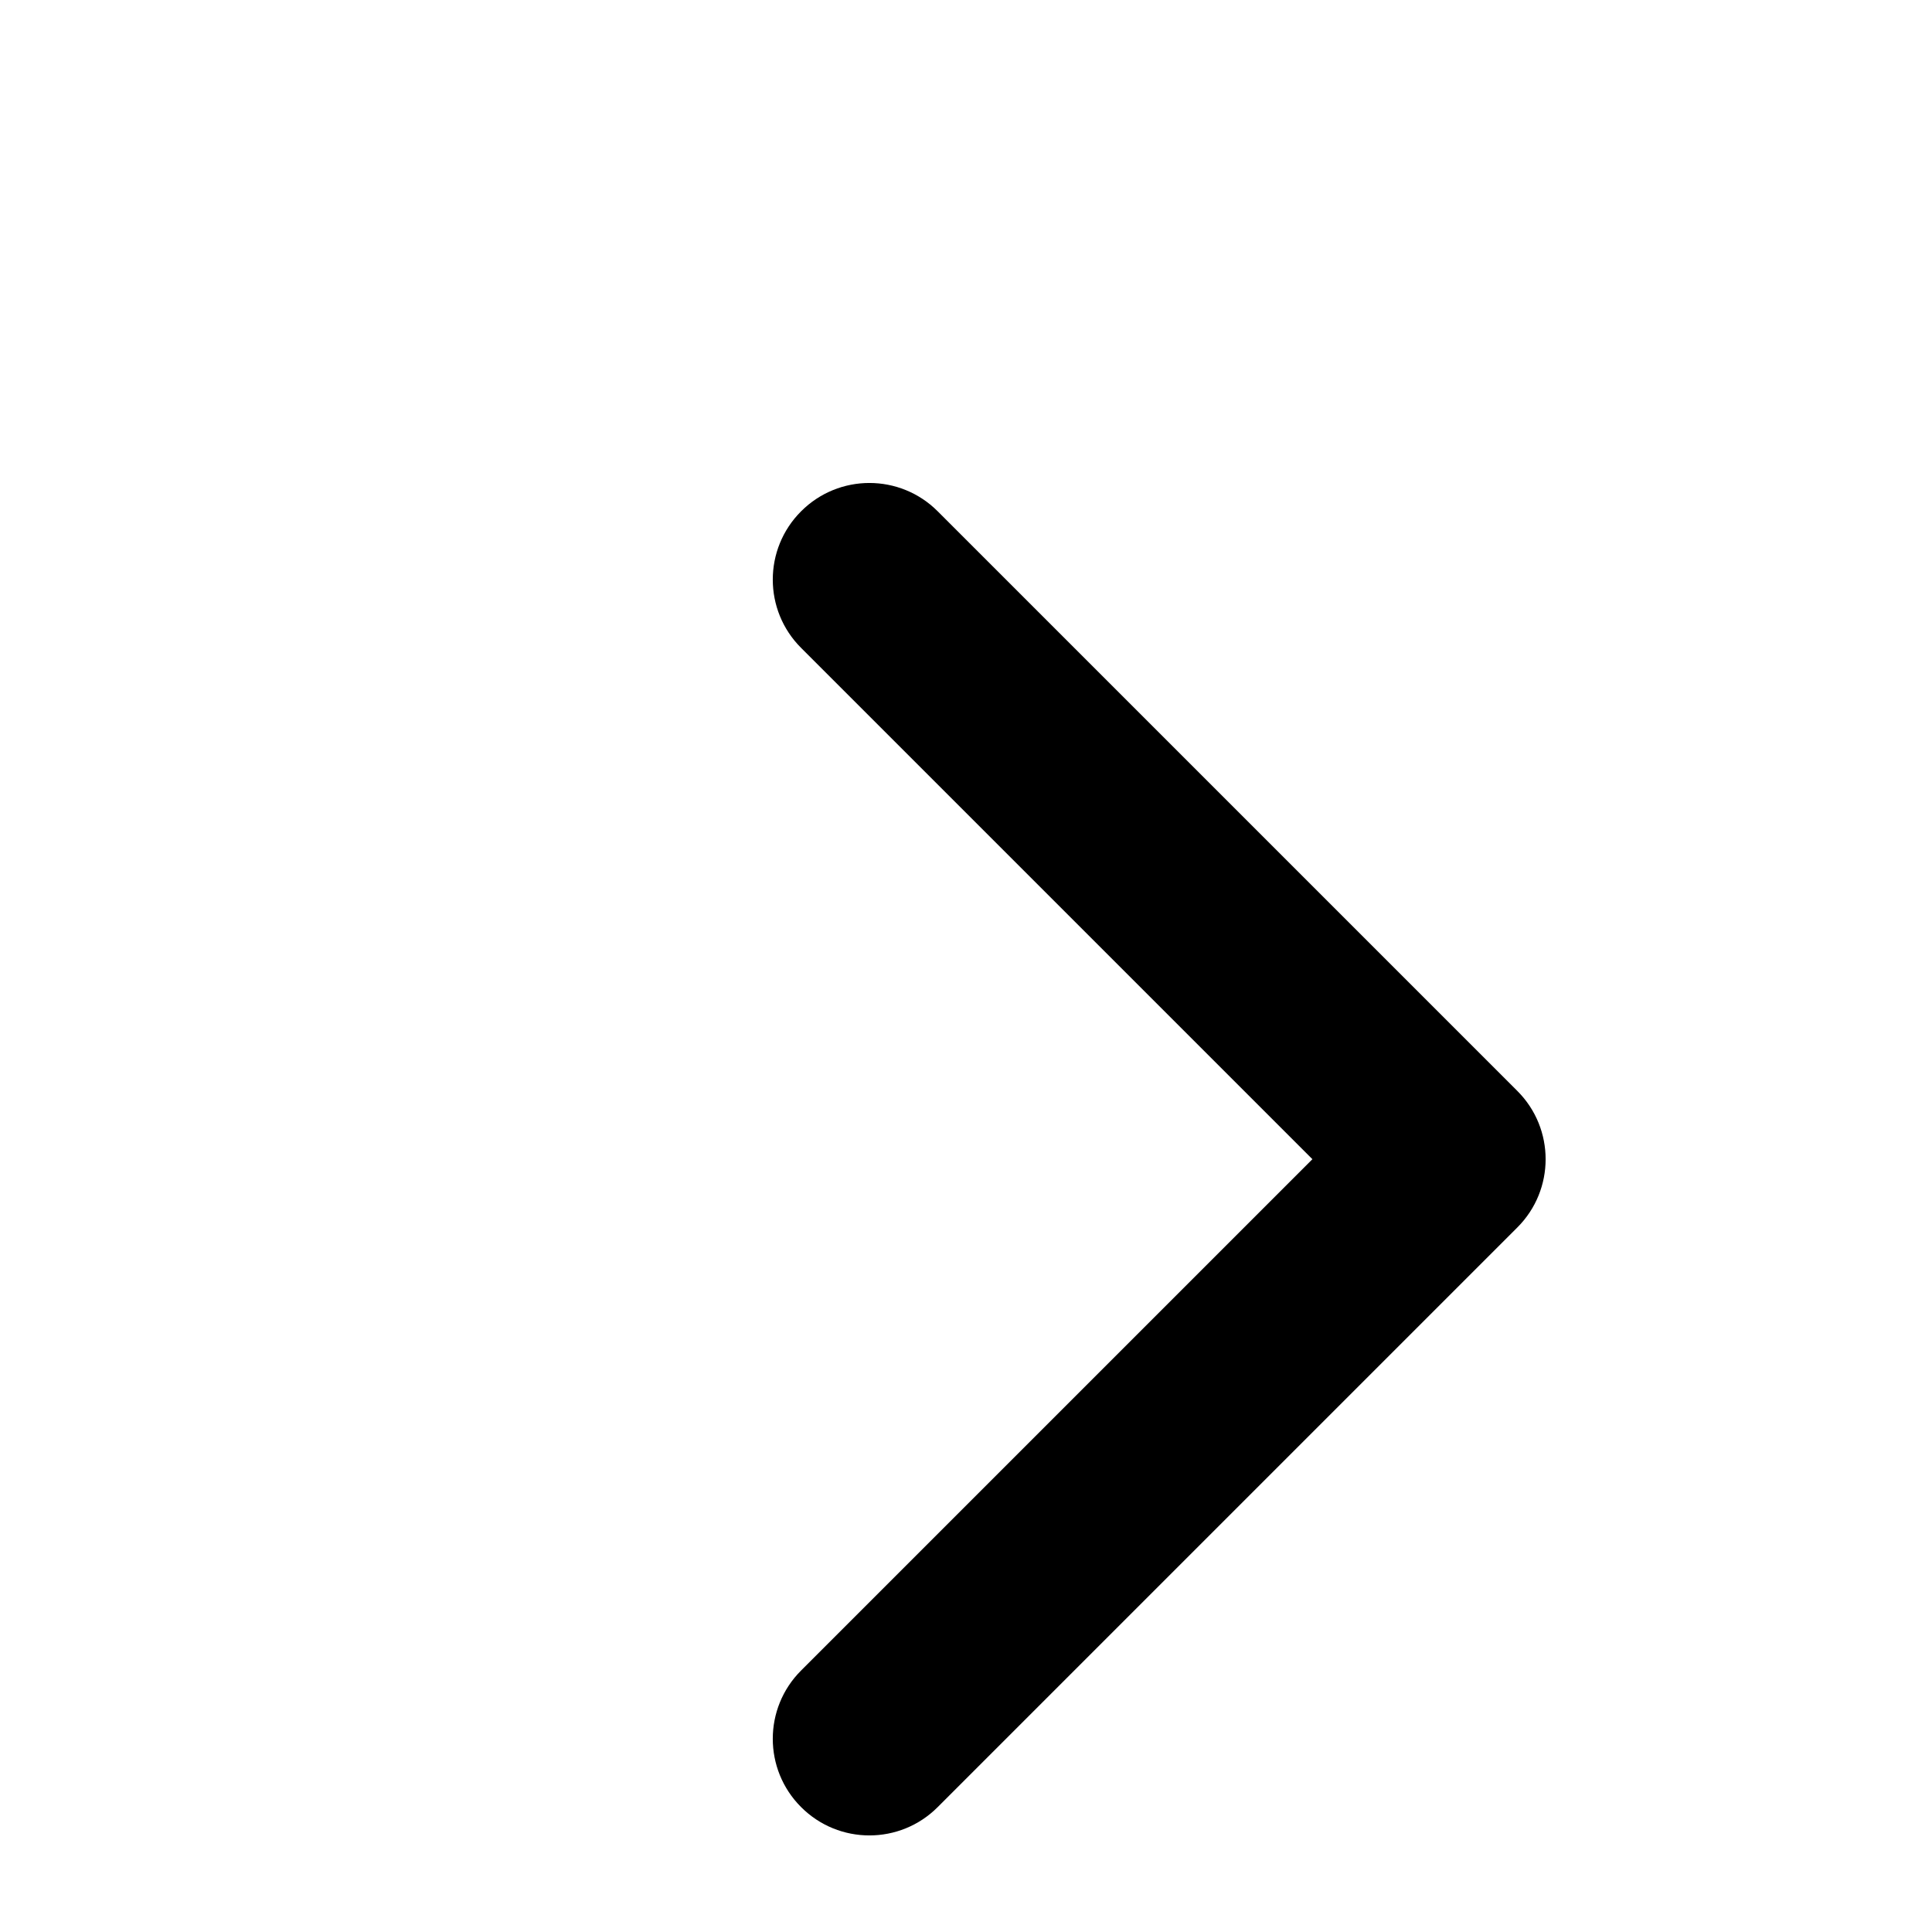
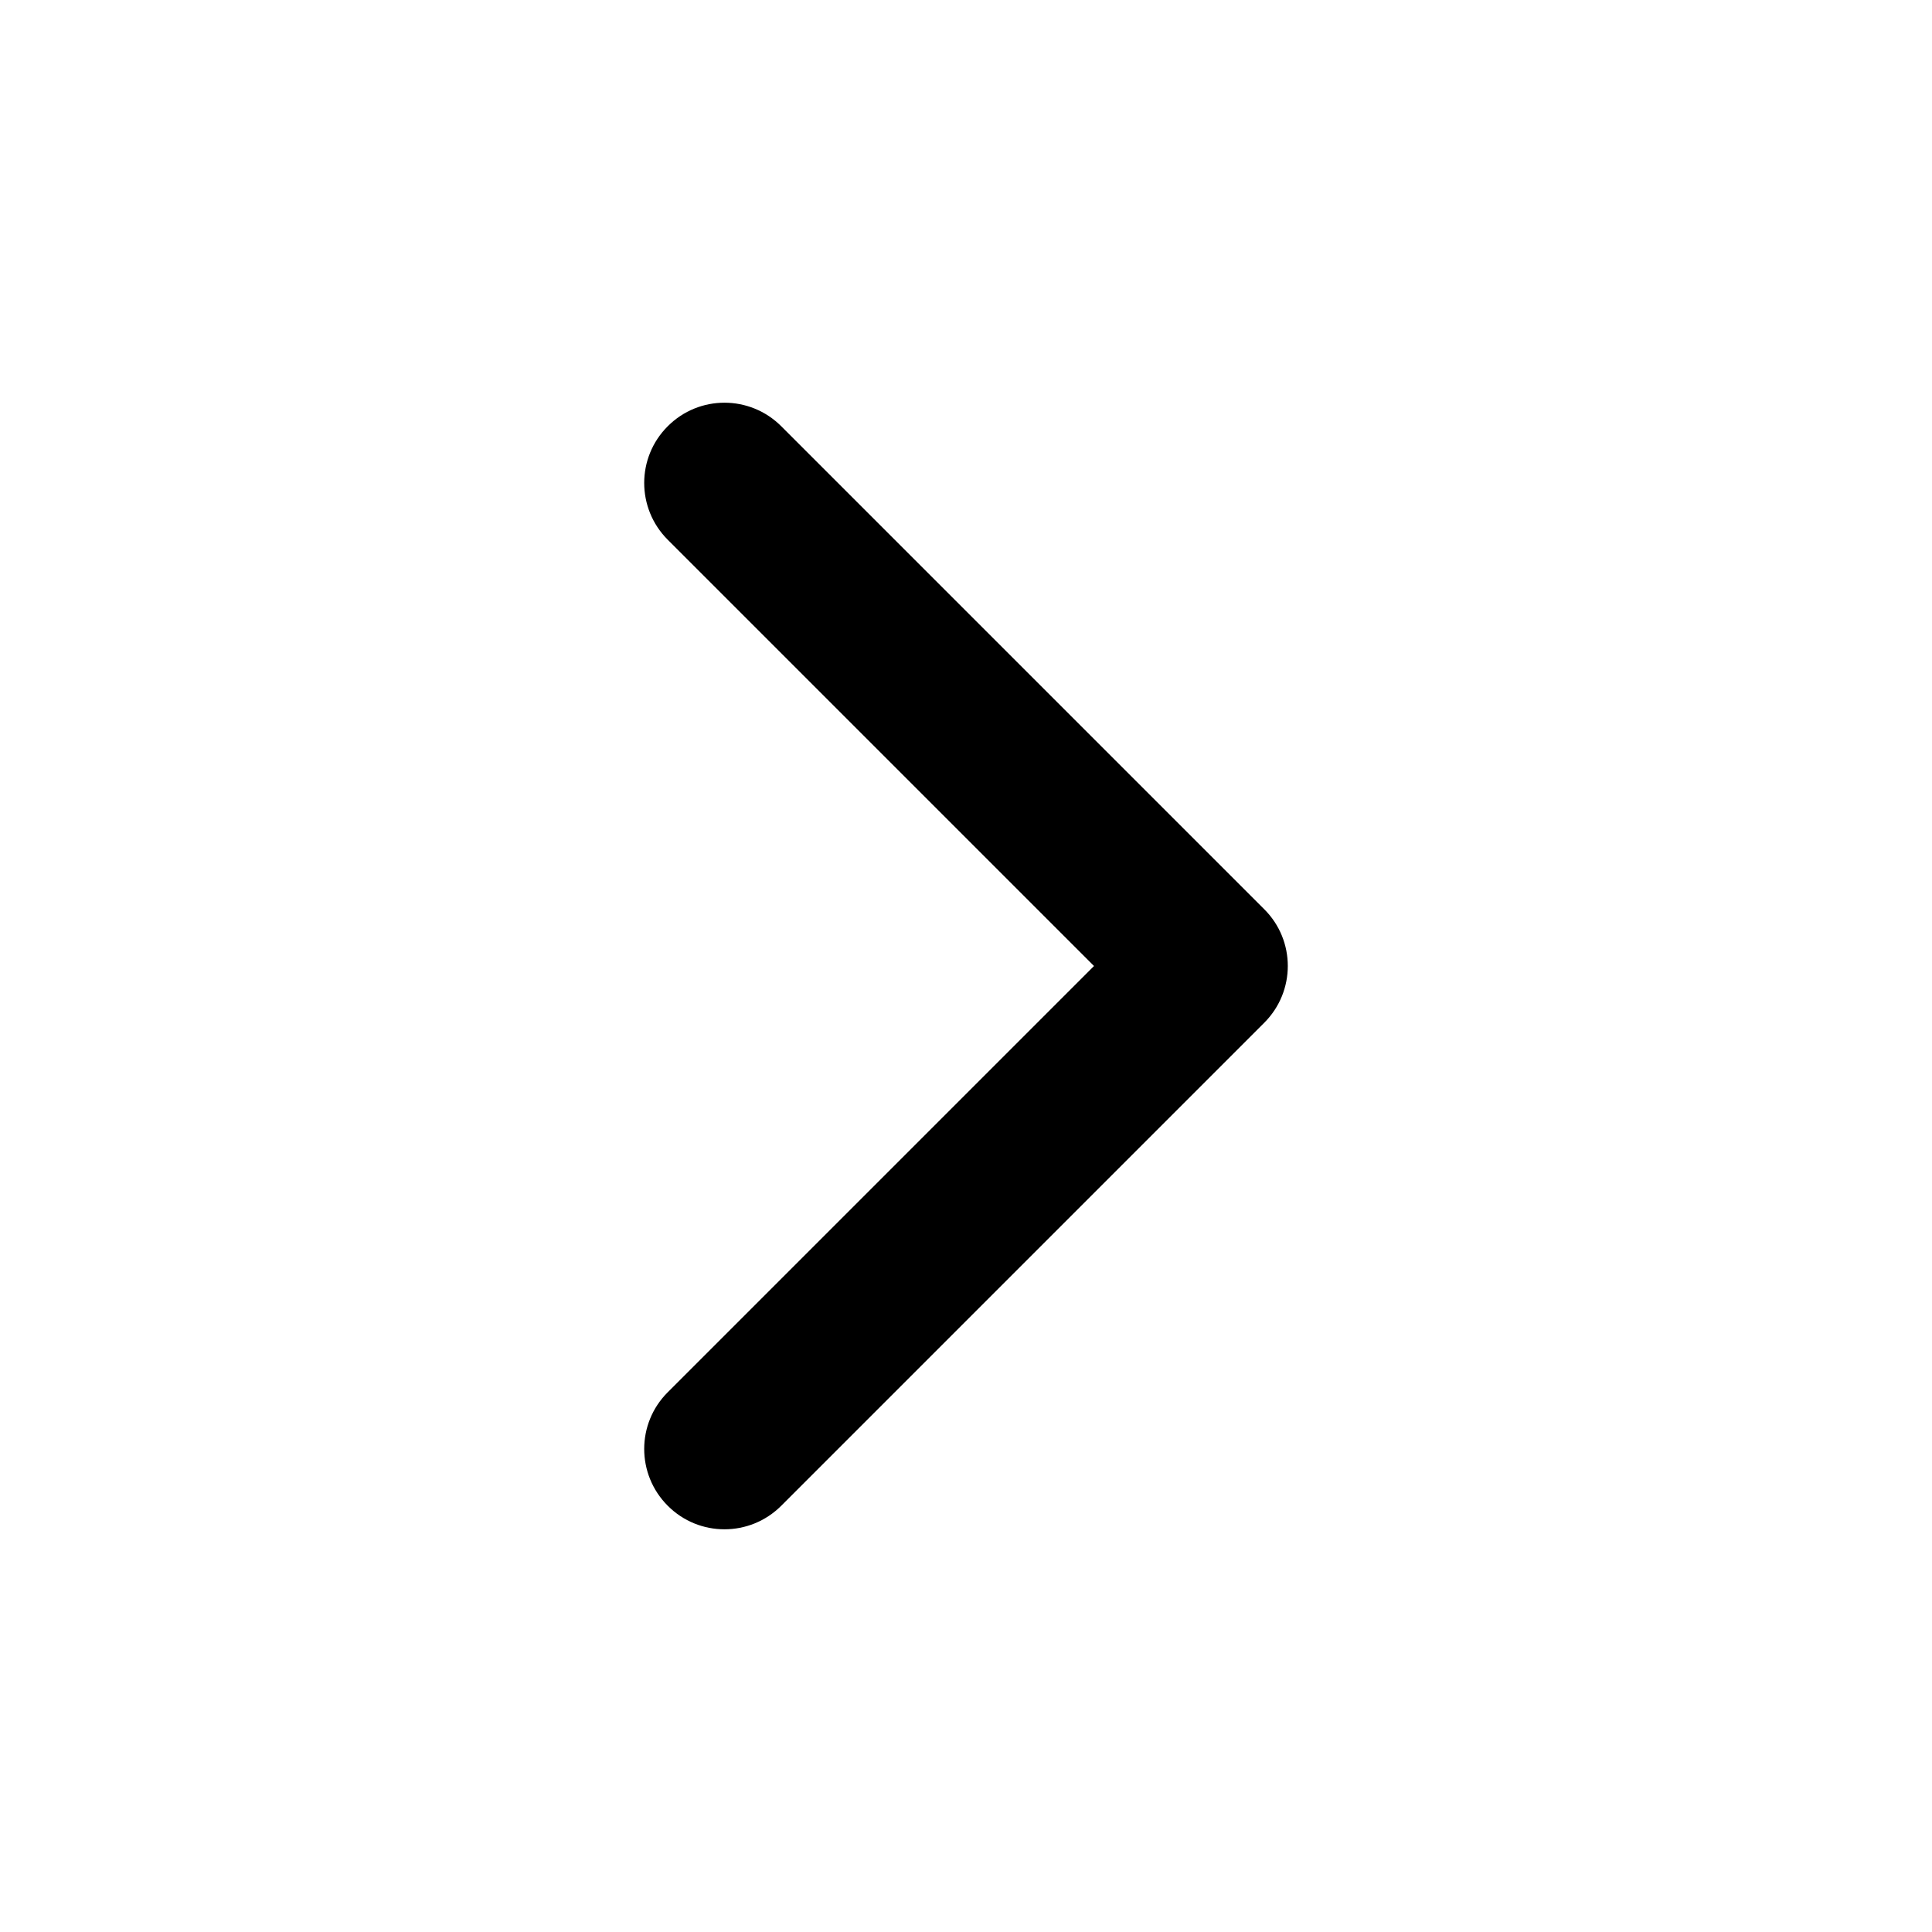
- <svg xmlns="http://www.w3.org/2000/svg" width="18" height="18" viewBox="0 0 20 20" fill="none">
-   <path fill-rule="evenodd" clip-rule="evenodd" d="M8.293 5.293C8.683 4.902 9.317 4.902 9.707 5.293L15.707 11.293C16.098 11.683 16.098 12.317 15.707 12.707L9.707 18.707C9.317 19.098 8.683 19.098 8.293 18.707C7.902 18.317 7.902 17.683 8.293 17.293L13.586 12L8.293 6.707C7.902 6.317 7.902 5.683 8.293 5.293Z" fill="currentColor" />
+ <svg xmlns="http://www.w3.org/2000/svg" width="16" height="16" viewBox="0 0 16 16" fill="none">
+   <path fill-rule="evenodd" clip-rule="evenodd" d="M5.53 3.53C5.789 3.27 6.21 3.27 6.47 3.53L10.47 7.53C10.73 7.789 10.73 8.21 10.47 8.47L6.47 12.47C6.21 12.73 5.789 12.73 5.53 12.47C5.27 12.21 5.27 11.789 5.53 11.53L9.06 8L5.53 4.47C5.27 4.21 5.27 3.789 5.53 3.53Z" fill="currentColor" />
</svg>
